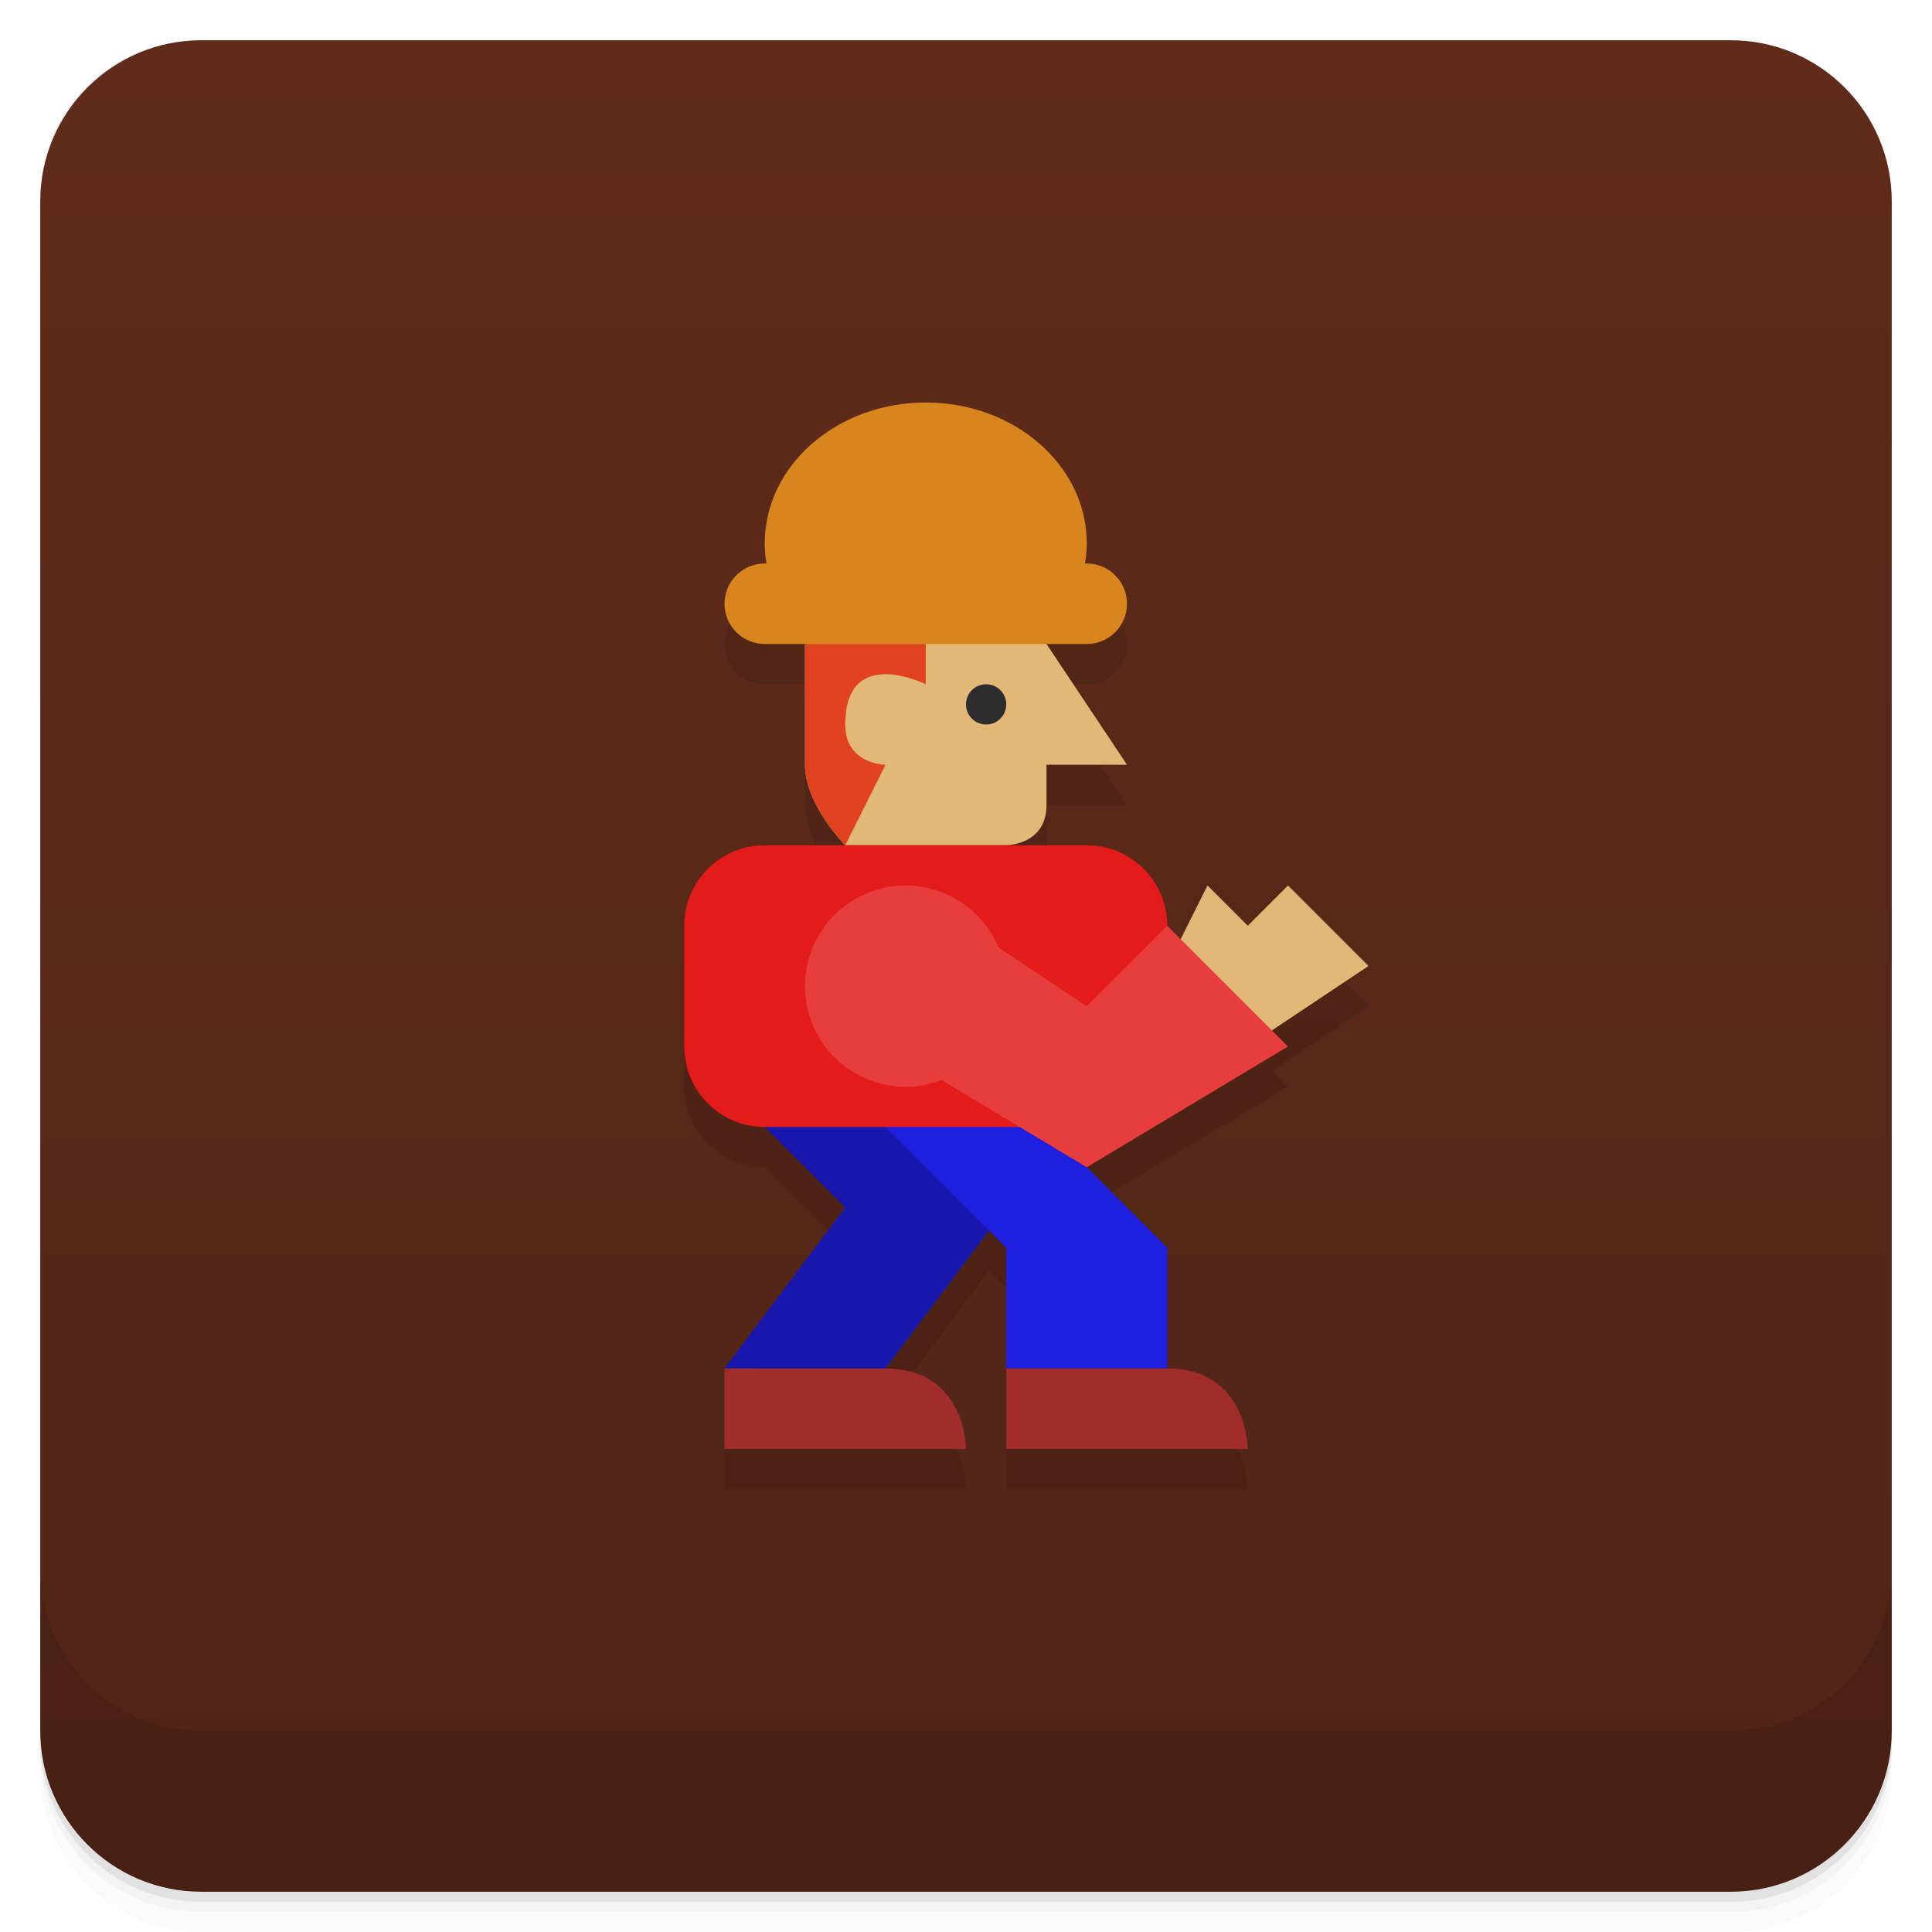
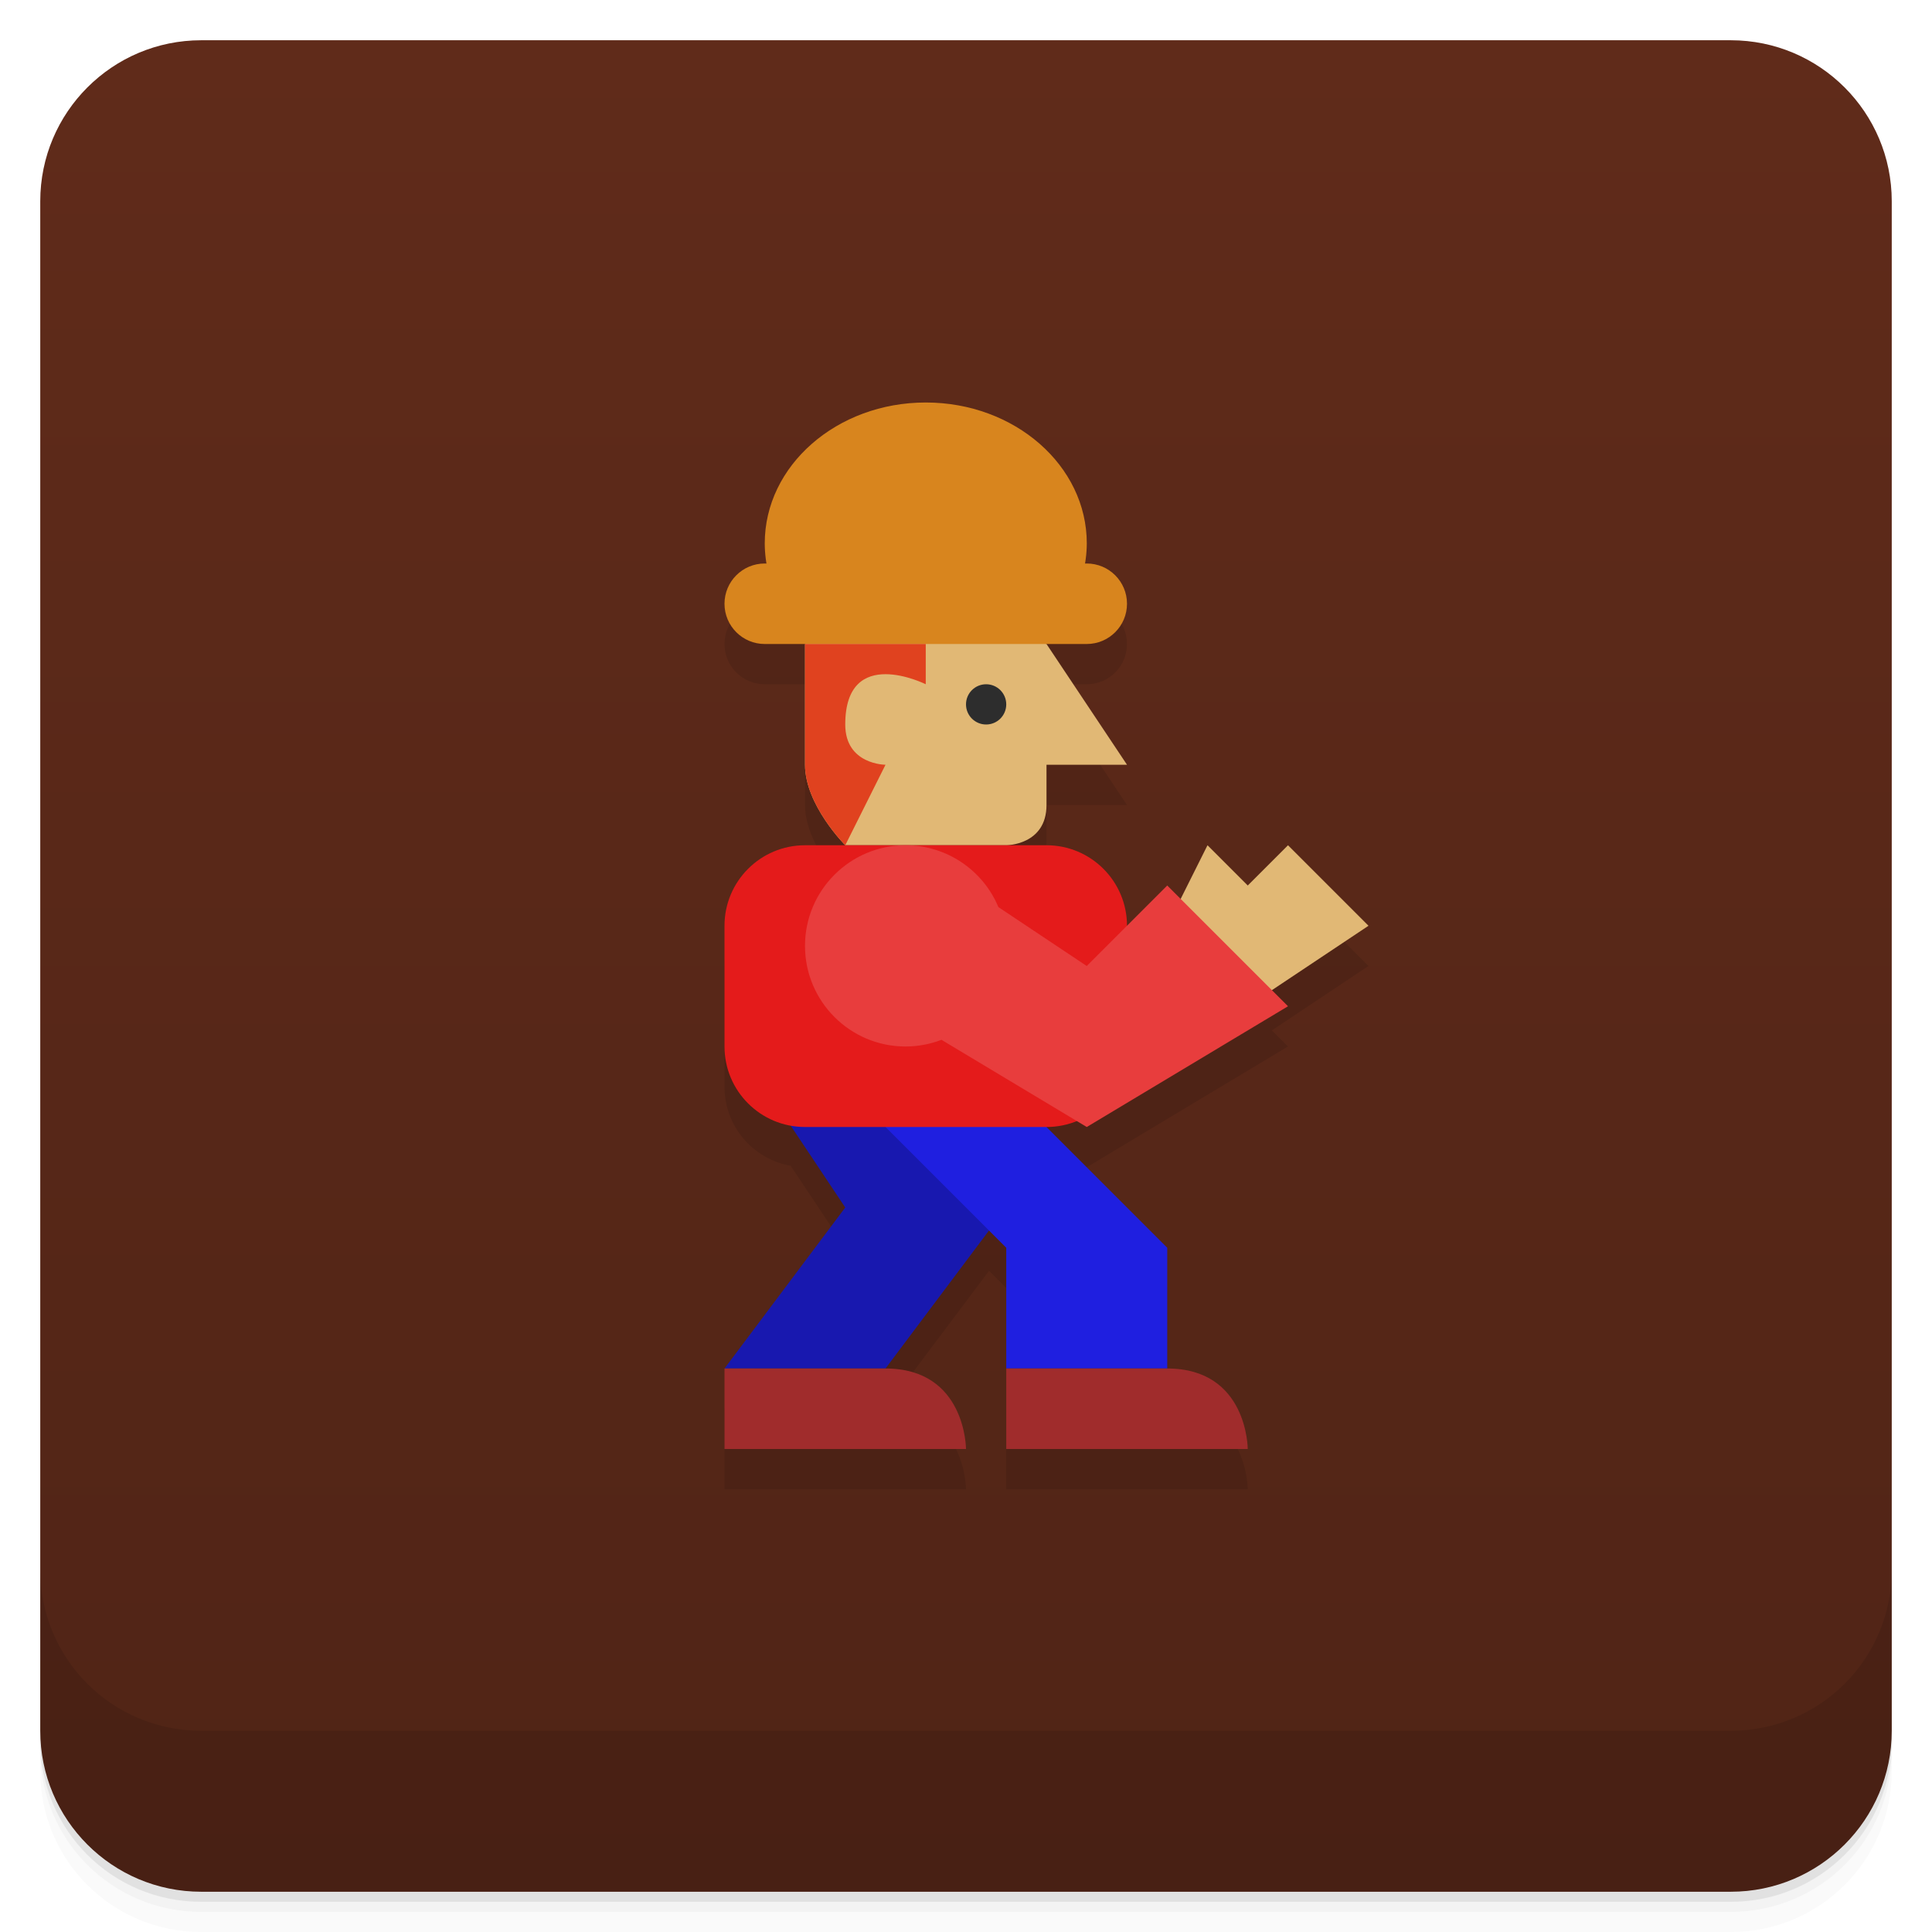
<svg xmlns="http://www.w3.org/2000/svg" version="1.1" viewBox="0 0 48 48">
  <defs>
    <linearGradient id="bg" x2="0" y1="1" y2="47" gradientUnits="userSpaceOnUse">
      <stop style="stop-color:#602b1a" offset="0" />
      <stop style="stop-color:#502416" offset="1" />
    </linearGradient>
  </defs>
  <path d="m1 43v0.25c0 2.216 1.784 4 4 4h38c2.216 0 4-1.784 4-4v-0.25c0 2.216-1.784 4-4 4h-38c-2.216 0-4-1.784-4-4zm0 0.5v0.5c0 2.216 1.784 4 4 4h38c2.216 0 4-1.784 4-4v-0.5c0 2.216-1.784 4-4 4h-38c-2.216 0-4-1.784-4-4z" style="opacity:.02" />
  <path d="m1 43.25v0.25c0 2.216 1.784 4 4 4h38c2.216 0 4-1.784 4-4v-0.25c0 2.216-1.784 4-4 4h-38c-2.216 0-4-1.784-4-4z" style="opacity:.05" />
  <path d="m1 43v0.25c0 2.216 1.784 4 4 4h38c2.216 0 4-1.784 4-4v-0.25c0 2.216-1.784 4-4 4h-38c-2.216 0-4-1.784-4-4z" style="opacity:.1" />
  <rect x="1" y="1" width="46" height="46" rx="4" style="fill:url(#bg)" />
+   <path d="m23 11a4 3.5 0 0 0-4 3.5 4 3.5 0 0 0 0.047 0.5h-0.047c-0.554 0-1 0.446-1 1s0.446 1 1 1h1v3c0 0.75 0.562 1.5 0.844 1.828 0.094 0.109 0.156 0.172 0.156 0.172h-1c-1.108 0-2 0.892-2 2v3c0 0.986 0.707 1.795 1.643 1.963l1.357 2.037-3 4v2h6s0-2-2-2l2.572-3.428 0.428 0.428v3 2h6s0-2-2-2v-3l-3-3c0.268 0 0.521-0.054 0.754-0.148l0.246 0.148 5-3-0.4-0.4 2.4-1.6-2-2-1 1-1-1-0.666 1.334-0.334-0.334-1 1c0-1.108-0.892-2-2-2h-1s1 0 1-1v-1h2l-2-3h1c0.554 0 1-0.446 1-1s-0.446-1-1-1h-0.043a4 3.5 0 0 0 0.043-0.5 4 3.5 0 0 0-4-3.5z" style="opacity:.1" />
  <path d="m1 39v4c0 2.216 1.784 4 4 4h38c2.216 0 4-1.784 4-4v-4c0 2.216-1.784 4-4 4h-38c-2.216 0-4-1.784-4-4z" style="opacity:.1" />
-   <path d="m23 11a4 3.5 0 0 0-4 3.5 4 3.5 0 0 0 0.047 0.5h-0.047c-0.554 0-1 0.446-1 1s0.446 1 1 1h1v3c0 0.75 0.562 1.5 0.844 1.828 0.094 0.109 0.156 0.172 0.156 0.172h-2c-1.108 0-2 0.892-2 2v3c0 1.108 0.892 2 2 2l2 2-3 4v2h6s0-2-2-2l2.572-3.428 0.428 0.428v5h6s0-2-2-2v-3l-2-2 5-3-0.4-0.4 2.4-1.6-2-2-1 1-1-1-0.666 1.334-0.334-0.334c0-1.108-0.892-2-2-2h-2s1 0 1-1v-1h2l-2-3h1c0.554 0 1-0.446 1-1s-0.446-1-1-1h-0.043a4 3.5 0 0 0 0.043-0.5 4 3.5 0 0 0-4-3.5z" style="opacity:.1" />
  <path d="m26 16 2 3h-2v1c0 1-1 1-1 1h-4s-1-1-1-2v-3l3-1z" style="fill:#e1b875" />
  <rect x="18" y="14" width="10" height="2" ry="1" style="fill:#d8851e;paint-order:stroke fill markers" />
  <path d="m23 10a4 3.5 0 0 0-4 3.5 4 3.5 0 0 0 0.391 1.5h7.217a4 3.5 0 0 0 0.393-1.5 4 3.5 0 0 0-4-3.5z" style="fill:#d8851e;paint-order:stroke fill markers" />
-   <path d="m18 27 3 3-3 4h4l3-4-3-3z" style="fill:#1818af" />
+   <path d="m19 27 2 3-3 4h4l3-4-3-3z" style="fill:#1818af" />
  <path d="m21 27 4 4v3h4v-3l-4-4z" style="fill:#1f1fe0" />
-   <rect x="17" y="21" width="12" height="7" ry="2" style="fill:#e41b1b;paint-order:stroke fill markers" />
+   <rect x="18" y="21" width="10" height="7" ry="2" style="fill:#e41b1b;paint-order:stroke fill markers" />
  <path d="m22 34c2 0 2 2 2 2h-6v-2z" style="fill:#a02c2c" />
  <path d="m29 34c2 0 2 2 2 2h-6v-2z" style="fill:#a02c2c" />
-   <path d="m29 24 1-2 1 1 1-1 2 2-3 2z" style="fill:#e1b875" />
-   <path d="m22.5 22a2.5 2.5 0 0 0-2.5 2.5 2.5 2.5 0 0 0 2.5 2.5 2.5 2.5 0 0 0 0.891-0.166l3.609 2.166 5-3-3-3-2 2-2.195-1.463a2.5 2.5 0 0 0-2.305-1.537z" style="fill:#e83d3d;paint-order:stroke fill markers" />
+   <path d="m29 23 1-2 1 1 1-1 2 2-3 2z" style="fill:#e1b875" />
+   <path d="m22.5 21a2.5 2.5 0 0 0-2.5 2.5 2.5 2.5 0 0 0 2.5 2.5 2.5 2.5 0 0 0 0.891-0.166l3.609 2.166 5-3-3-3-2 2-2.195-1.463a2.5 2.5 0 0 0-2.305-1.537z" style="fill:#e83d3d;paint-order:stroke fill markers" />
  <path d="m20 16v3c0 1 1 2 1 2l1-2s-1 0-1-1c0-2 2-1 2-1v-1z" style="fill:#e0421f" />
  <circle cx="24.5" cy="17.5" r=".5" style="fill:#2d2d2d;paint-order:stroke fill markers" />
</svg>
